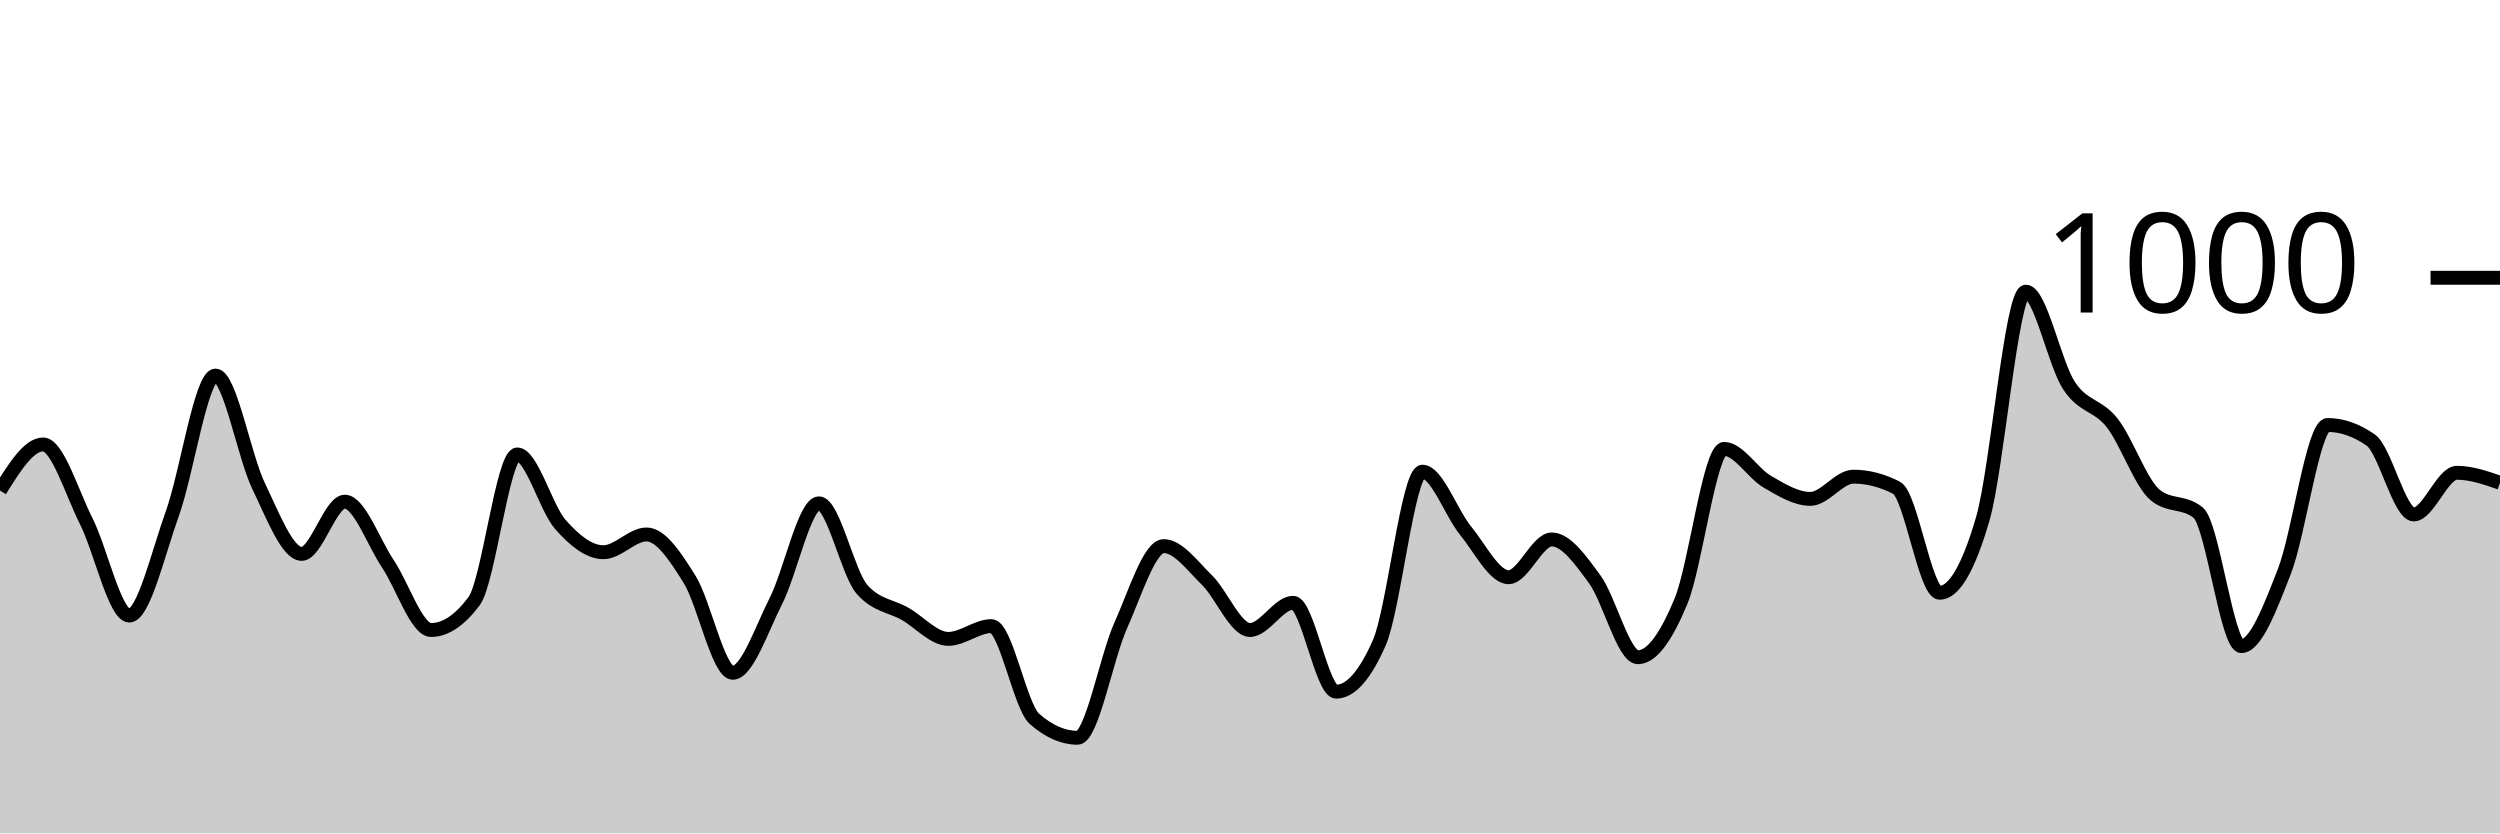
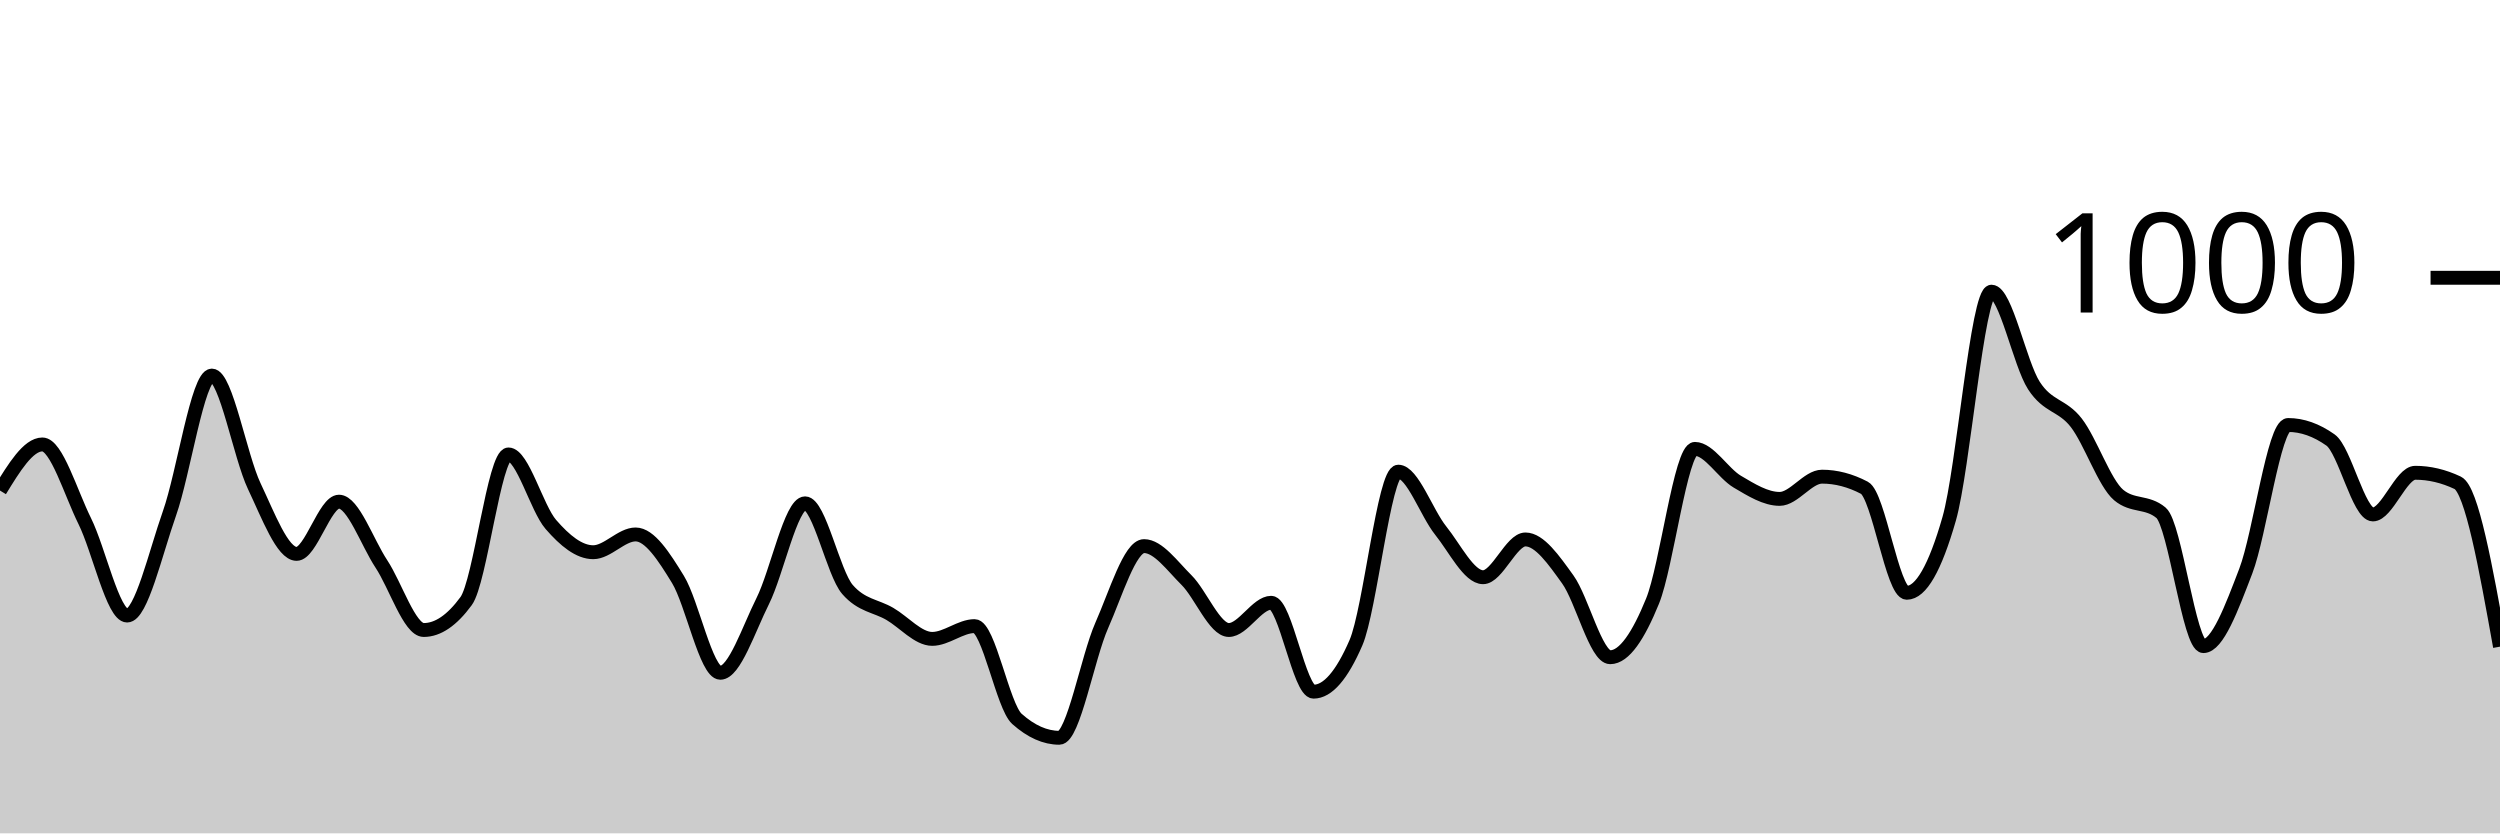
<svg xmlns="http://www.w3.org/2000/svg" viewBox="0 0 180 60">
  <g transform="translate(0,20)">
-     <path class="area" fill="rgba(0, 0, 0, 0.2)" d="M0,15.32C1.034,13.66,2.069,12,3.103,12C4.138,12,5.172,15.467,6.207,17.52C7.241,19.573,8.276,24.32,9.31,24.32C10.345,24.32,11.379,19.84,12.414,16.96C13.448,14.08,14.483,7.04,15.517,7.04C16.552,7.04,17.586,12.86,18.621,15C19.655,17.14,20.69,19.88,21.724,19.88C22.759,19.88,23.793,16.12,24.828,16.12C25.862,16.12,26.897,19.06,27.931,20.6C28.966,22.14,30,25.36,31.034,25.36C32.069,25.36,33.103,24.667,34.138,23.28C35.172,21.893,36.207,12.72,37.241,12.72C38.276,12.72,39.31,16.587,40.345,17.76C41.379,18.933,42.414,19.76,43.448,19.76C44.483,19.76,45.517,18.48,46.552,18.48C47.586,18.48,48.621,20.06,49.655,21.72C50.69,23.38,51.724,28.44,52.759,28.44C53.793,28.44,54.828,25.313,55.862,23.28C56.897,21.247,57.931,16.24,58.966,16.24C60,16.24,61.034,21.267,62.069,22.44C63.103,23.613,64.138,23.607,65.172,24.2C66.207,24.793,67.241,26,68.276,26C69.31,26,70.345,25.08,71.379,25.08C72.414,25.08,73.448,30.853,74.483,31.76C75.517,32.667,76.552,33.12,77.586,33.12C78.621,33.12,79.655,27.34,80.69,25.04C81.724,22.74,82.759,19.32,83.793,19.32C84.828,19.32,85.862,20.753,86.897,21.76C87.931,22.767,88.966,25.36,90,25.36C91.034,25.36,92.069,23.4,93.103,23.4C94.138,23.4,95.172,29.8,96.207,29.8C97.241,29.8,98.276,28.627,99.31,26.28C100.345,23.933,101.379,13.96,102.414,13.96C103.448,13.96,104.483,16.933,105.517,18.2C106.552,19.467,107.586,21.56,108.621,21.56C109.655,21.56,110.69,18.84,111.724,18.84C112.759,18.84,113.793,20.307,114.828,21.72C115.862,23.133,116.897,27.32,117.931,27.32C118.966,27.32,120,25.78,121.034,23.28C122.069,20.78,123.103,12.32,124.138,12.32C125.172,12.32,126.207,14.08,127.241,14.68C128.276,15.28,129.31,15.92,130.345,15.92C131.379,15.92,132.414,14.32,133.448,14.32C134.483,14.32,135.517,14.587,136.552,15.12C137.586,15.653,138.621,22.68,139.655,22.68C140.69,22.68,141.724,20.907,142.759,17.36C143.793,13.813,144.828,1,145.862,1C146.897,1,147.931,6.187,148.966,7.76C150,9.333,151.034,9.127,152.069,10.44C153.103,11.753,154.138,14.787,155.172,15.64C156.207,16.493,157.241,16.067,158.276,16.92C159.31,17.773,160.345,26.52,161.379,26.52C162.414,26.52,163.448,23.773,164.483,21.12C165.517,18.467,166.552,10.6,167.586,10.6C168.621,10.6,169.655,10.96,170.69,11.68C171.724,12.4,172.759,17.04,173.793,17.04C174.828,17.04,175.862,14.04,176.897,14.04C177.931,14.04,178.966,14.4,180,14.76L180,40C178.966,40,177.931,40,176.897,40C175.862,40,174.828,40,173.793,40C172.759,40,171.724,40,170.69,40C169.655,40,168.621,40,167.586,40C166.552,40,165.517,40,164.483,40C163.448,40,162.414,40,161.379,40C160.345,40,159.31,40,158.276,40C157.241,40,156.207,40,155.172,40C154.138,40,153.103,40,152.069,40C151.034,40,150,40,148.966,40C147.931,40,146.897,40,145.862,40C144.828,40,143.793,40,142.759,40C141.724,40,140.69,40,139.655,40C138.621,40,137.586,40,136.552,40C135.517,40,134.483,40,133.448,40C132.414,40,131.379,40,130.345,40C129.31,40,128.276,40,127.241,40C126.207,40,125.172,40,124.138,40C123.103,40,122.069,40,121.034,40C120,40,118.966,40,117.931,40C116.897,40,115.862,40,114.828,40C113.793,40,112.759,40,111.724,40C110.69,40,109.655,40,108.621,40C107.586,40,106.552,40,105.517,40C104.483,40,103.448,40,102.414,40C101.379,40,100.345,40,99.31,40C98.276,40,97.241,40,96.207,40C95.172,40,94.138,40,93.103,40C92.069,40,91.034,40,90,40C88.966,40,87.931,40,86.897,40C85.862,40,84.828,40,83.793,40C82.759,40,81.724,40,80.69,40C79.655,40,78.621,40,77.586,40C76.552,40,75.517,40,74.483,40C73.448,40,72.414,40,71.379,40C70.345,40,69.31,40,68.276,40C67.241,40,66.207,40,65.172,40C64.138,40,63.103,40,62.069,40C61.034,40,60,40,58.966,40C57.931,40,56.897,40,55.862,40C54.828,40,53.793,40,52.759,40C51.724,40,50.69,40,49.655,40C48.621,40,47.586,40,46.552,40C45.517,40,44.483,40,43.448,40C42.414,40,41.379,40,40.345,40C39.31,40,38.276,40,37.241,40C36.207,40,35.172,40,34.138,40C33.103,40,32.069,40,31.034,40C30,40,28.966,40,27.931,40C26.897,40,25.862,40,24.828,40C23.793,40,22.759,40,21.724,40C20.69,40,19.655,40,18.621,40C17.586,40,16.552,40,15.517,40C14.483,40,13.448,40,12.414,40C11.379,40,10.345,40,9.31,40C8.276,40,7.241,40,6.207,40C5.172,40,4.138,40,3.103,40C2.069,40,1.034,40,0,40Z" />
-     <path class="line" stroke="black" fill="none" d="M0,15.32C1.034,13.66,2.069,12,3.103,12C4.138,12,5.172,15.467,6.207,17.52C7.241,19.573,8.276,24.32,9.31,24.32C10.345,24.32,11.379,19.84,12.414,16.96C13.448,14.08,14.483,7.04,15.517,7.04C16.552,7.04,17.586,12.86,18.621,15C19.655,17.14,20.69,19.88,21.724,19.88C22.759,19.88,23.793,16.12,24.828,16.12C25.862,16.12,26.897,19.06,27.931,20.6C28.966,22.14,30,25.36,31.034,25.36C32.069,25.36,33.103,24.667,34.138,23.28C35.172,21.893,36.207,12.72,37.241,12.72C38.276,12.72,39.31,16.587,40.345,17.76C41.379,18.933,42.414,19.76,43.448,19.76C44.483,19.76,45.517,18.48,46.552,18.48C47.586,18.48,48.621,20.06,49.655,21.72C50.69,23.38,51.724,28.44,52.759,28.44C53.793,28.44,54.828,25.313,55.862,23.28C56.897,21.247,57.931,16.24,58.966,16.24C60,16.24,61.034,21.267,62.069,22.44C63.103,23.613,64.138,23.607,65.172,24.2C66.207,24.793,67.241,26,68.276,26C69.31,26,70.345,25.08,71.379,25.08C72.414,25.08,73.448,30.853,74.483,31.76C75.517,32.667,76.552,33.12,77.586,33.12C78.621,33.12,79.655,27.34,80.69,25.04C81.724,22.74,82.759,19.32,83.793,19.32C84.828,19.32,85.862,20.753,86.897,21.76C87.931,22.767,88.966,25.36,90,25.36C91.034,25.36,92.069,23.4,93.103,23.4C94.138,23.4,95.172,29.8,96.207,29.8C97.241,29.8,98.276,28.627,99.31,26.28C100.345,23.933,101.379,13.96,102.414,13.96C103.448,13.96,104.483,16.933,105.517,18.2C106.552,19.467,107.586,21.56,108.621,21.56C109.655,21.56,110.69,18.84,111.724,18.84C112.759,18.84,113.793,20.307,114.828,21.72C115.862,23.133,116.897,27.32,117.931,27.32C118.966,27.32,120,25.78,121.034,23.28C122.069,20.78,123.103,12.32,124.138,12.32C125.172,12.32,126.207,14.08,127.241,14.68C128.276,15.28,129.31,15.92,130.345,15.92C131.379,15.92,132.414,14.32,133.448,14.32C134.483,14.32,135.517,14.587,136.552,15.12C137.586,15.653,138.621,22.68,139.655,22.68C140.69,22.68,141.724,20.907,142.759,17.36C143.793,13.813,144.828,1,145.862,1C146.897,1,147.931,6.187,148.966,7.76C150,9.333,151.034,9.127,152.069,10.44C153.103,11.753,154.138,14.787,155.172,15.64C156.207,16.493,157.241,16.067,158.276,16.92C159.31,17.773,160.345,26.52,161.379,26.52C162.414,26.52,163.448,23.773,164.483,21.12C165.517,18.467,166.552,10.6,167.586,10.6C168.621,10.6,169.655,10.96,170.69,11.68C171.724,12.4,172.759,17.04,173.793,17.04C174.828,17.04,175.862,14.04,176.897,14.04C177.931,14.04,178.966,14.4,180,14.76" />
+     <path class="area" fill="rgba(0, 0, 0, 0.2)" d="M0,15.32C1.017,13.66,2.034,12,3.051,12C4.068,12,5.085,15.467,6.102,17.52C7.119,19.573,8.136,24.32,9.153,24.32C10.169,24.32,11.186,19.84,12.203,16.96C13.22,14.08,14.237,7.04,15.254,7.04C16.271,7.04,17.288,12.86,18.305,15C19.322,17.14,20.339,19.88,21.356,19.88C22.373,19.88,23.39,16.12,24.407,16.12C25.424,16.12,26.441,19.06,27.458,20.6C28.475,22.14,29.492,25.36,30.508,25.36C31.525,25.36,32.542,24.667,33.559,23.28C34.576,21.893,35.593,12.72,36.61,12.72C37.627,12.72,38.644,16.587,39.661,17.76C40.678,18.933,41.695,19.76,42.712,19.76C43.729,19.76,44.746,18.48,45.763,18.48C46.78,18.48,47.797,20.06,48.814,21.72C49.831,23.38,50.847,28.44,51.864,28.44C52.881,28.44,53.898,25.313,54.915,23.28C55.932,21.247,56.949,16.24,57.966,16.24C58.983,16.24,60,21.267,61.017,22.44C62.034,23.613,63.051,23.607,64.068,24.2C65.085,24.793,66.102,26,67.119,26C68.136,26,69.153,25.08,70.169,25.08C71.186,25.08,72.203,30.853,73.22,31.76C74.237,32.667,75.254,33.12,76.271,33.12C77.288,33.12,78.305,27.34,79.322,25.04C80.339,22.74,81.356,19.32,82.373,19.32C83.39,19.32,84.407,20.753,85.424,21.76C86.441,22.767,87.458,25.36,88.475,25.36C89.492,25.36,90.508,23.4,91.525,23.4C92.542,23.4,93.559,29.8,94.576,29.8C95.593,29.8,96.61,28.627,97.627,26.28C98.644,23.933,99.661,13.96,100.678,13.96C101.695,13.96,102.712,16.933,103.729,18.2C104.746,19.467,105.763,21.56,106.78,21.56C107.797,21.56,108.814,18.84,109.831,18.84C110.847,18.84,111.864,20.307,112.881,21.72C113.898,23.133,114.915,27.32,115.932,27.32C116.949,27.32,117.966,25.78,118.983,23.28C120,20.78,121.017,12.32,122.034,12.32C123.051,12.32,124.068,14.08,125.085,14.68C126.102,15.28,127.119,15.92,128.136,15.92C129.153,15.92,130.169,14.32,131.186,14.32C132.203,14.32,133.22,14.587,134.237,15.12C135.254,15.653,136.271,22.68,137.288,22.68C138.305,22.68,139.322,20.907,140.339,17.36C141.356,13.813,142.373,1,143.39,1C144.407,1,145.424,6.187,146.441,7.76C147.458,9.333,148.475,9.127,149.492,10.44C150.508,11.753,151.525,14.787,152.542,15.64C153.559,16.493,154.576,16.067,155.593,16.92C156.61,17.773,157.627,26.52,158.644,26.52C159.661,26.52,160.678,23.773,161.695,21.12C162.712,18.467,163.729,10.6,164.746,10.6C165.763,10.6,166.78,10.96,167.797,11.68C168.814,12.4,169.831,17.04,170.847,17.04C171.864,17.04,172.881,14.04,173.898,14.04C174.915,14.04,175.932,14.28,176.949,14.76C177.966,15.24,178.983,20.9,180,26.56L180,40C178.983,40,177.966,40,176.949,40C175.932,40,174.915,40,173.898,40C172.881,40,171.864,40,170.847,40C169.831,40,168.814,40,167.797,40C166.78,40,165.763,40,164.746,40C163.729,40,162.712,40,161.695,40C160.678,40,159.661,40,158.644,40C157.627,40,156.61,40,155.593,40C154.576,40,153.559,40,152.542,40C151.525,40,150.508,40,149.492,40C148.475,40,147.458,40,146.441,40C145.424,40,144.407,40,143.39,40C142.373,40,141.356,40,140.339,40C139.322,40,138.305,40,137.288,40C136.271,40,135.254,40,134.237,40C133.22,40,132.203,40,131.186,40C130.169,40,129.153,40,128.136,40C127.119,40,126.102,40,125.085,40C124.068,40,123.051,40,122.034,40C121.017,40,120,40,118.983,40C117.966,40,116.949,40,115.932,40C114.915,40,113.898,40,112.881,40C111.864,40,110.847,40,109.831,40C108.814,40,107.797,40,106.78,40C105.763,40,104.746,40,103.729,40C102.712,40,101.695,40,100.678,40C99.661,40,98.644,40,97.627,40C96.61,40,95.593,40,94.576,40C93.559,40,92.542,40,91.525,40C90.508,40,89.492,40,88.475,40C87.458,40,86.441,40,85.424,40C84.407,40,83.39,40,82.373,40C81.356,40,80.339,40,79.322,40C78.305,40,77.288,40,76.271,40C75.254,40,74.237,40,73.22,40C72.203,40,71.186,40,70.169,40C69.153,40,68.136,40,67.119,40C66.102,40,65.085,40,64.068,40C63.051,40,62.034,40,61.017,40C60,40,58.983,40,57.966,40C56.949,40,55.932,40,54.915,40C53.898,40,52.881,40,51.864,40C50.847,40,49.831,40,48.814,40C47.797,40,46.78,40,45.763,40C44.746,40,43.729,40,42.712,40C41.695,40,40.678,40,39.661,40C38.644,40,37.627,40,36.61,40C35.593,40,34.576,40,33.559,40C32.542,40,31.525,40,30.508,40C29.492,40,28.475,40,27.458,40C26.441,40,25.424,40,24.407,40C23.39,40,22.373,40,21.356,40C20.339,40,19.322,40,18.305,40C17.288,40,16.271,40,15.254,40C14.237,40,13.22,40,12.203,40C11.186,40,10.169,40,9.153,40C8.136,40,7.119,40,6.102,40C5.085,40,4.068,40,3.051,40C2.034,40,1.017,40,0,40Z" />
+     <path class="line" stroke="black" fill="none" d="M0,15.32C1.017,13.66,2.034,12,3.051,12C4.068,12,5.085,15.467,6.102,17.52C7.119,19.573,8.136,24.32,9.153,24.32C10.169,24.32,11.186,19.84,12.203,16.96C13.22,14.08,14.237,7.04,15.254,7.04C16.271,7.04,17.288,12.86,18.305,15C19.322,17.14,20.339,19.88,21.356,19.88C22.373,19.88,23.39,16.12,24.407,16.12C25.424,16.12,26.441,19.06,27.458,20.6C28.475,22.14,29.492,25.36,30.508,25.36C31.525,25.36,32.542,24.667,33.559,23.28C34.576,21.893,35.593,12.72,36.61,12.72C37.627,12.72,38.644,16.587,39.661,17.76C40.678,18.933,41.695,19.76,42.712,19.76C43.729,19.76,44.746,18.48,45.763,18.48C46.78,18.48,47.797,20.06,48.814,21.72C49.831,23.38,50.847,28.44,51.864,28.44C52.881,28.44,53.898,25.313,54.915,23.28C55.932,21.247,56.949,16.24,57.966,16.24C58.983,16.24,60,21.267,61.017,22.44C62.034,23.613,63.051,23.607,64.068,24.2C65.085,24.793,66.102,26,67.119,26C68.136,26,69.153,25.08,70.169,25.08C71.186,25.08,72.203,30.853,73.22,31.76C74.237,32.667,75.254,33.12,76.271,33.12C77.288,33.12,78.305,27.34,79.322,25.04C80.339,22.74,81.356,19.32,82.373,19.32C83.39,19.32,84.407,20.753,85.424,21.76C86.441,22.767,87.458,25.36,88.475,25.36C89.492,25.36,90.508,23.4,91.525,23.4C92.542,23.4,93.559,29.8,94.576,29.8C95.593,29.8,96.61,28.627,97.627,26.28C98.644,23.933,99.661,13.96,100.678,13.96C101.695,13.96,102.712,16.933,103.729,18.2C104.746,19.467,105.763,21.56,106.78,21.56C107.797,21.56,108.814,18.84,109.831,18.84C110.847,18.84,111.864,20.307,112.881,21.72C113.898,23.133,114.915,27.32,115.932,27.32C116.949,27.32,117.966,25.78,118.983,23.28C120,20.78,121.017,12.32,122.034,12.32C123.051,12.32,124.068,14.08,125.085,14.68C126.102,15.28,127.119,15.92,128.136,15.92C129.153,15.92,130.169,14.32,131.186,14.32C132.203,14.32,133.22,14.587,134.237,15.12C135.254,15.653,136.271,22.68,137.288,22.68C138.305,22.68,139.322,20.907,140.339,17.36C141.356,13.813,142.373,1,143.39,1C144.407,1,145.424,6.187,146.441,7.76C147.458,9.333,148.475,9.127,149.492,10.44C150.508,11.753,151.525,14.787,152.542,15.64C153.559,16.493,154.576,16.067,155.593,16.92C156.61,17.773,157.627,26.52,158.644,26.52C159.661,26.52,160.678,23.773,161.695,21.12C162.712,18.467,163.729,10.6,164.746,10.6C165.763,10.6,166.78,10.96,167.797,11.68C168.814,12.4,169.831,17.04,170.847,17.04C171.864,17.04,172.881,14.04,173.898,14.04C174.915,14.04,175.932,14.28,176.949,14.76C177.966,15.24,178.983,20.9,180,26.56" />
    <path class="axis-ceiling" stroke-width="1" stroke="black" fill="none" d="M175,0L180,0" />
    <text class="axis-ceiling-label" font-family="sans-serif" text-anchor="end" font-size="10px" x="170" y="2.5">1000</text>
  </g>
</svg>
